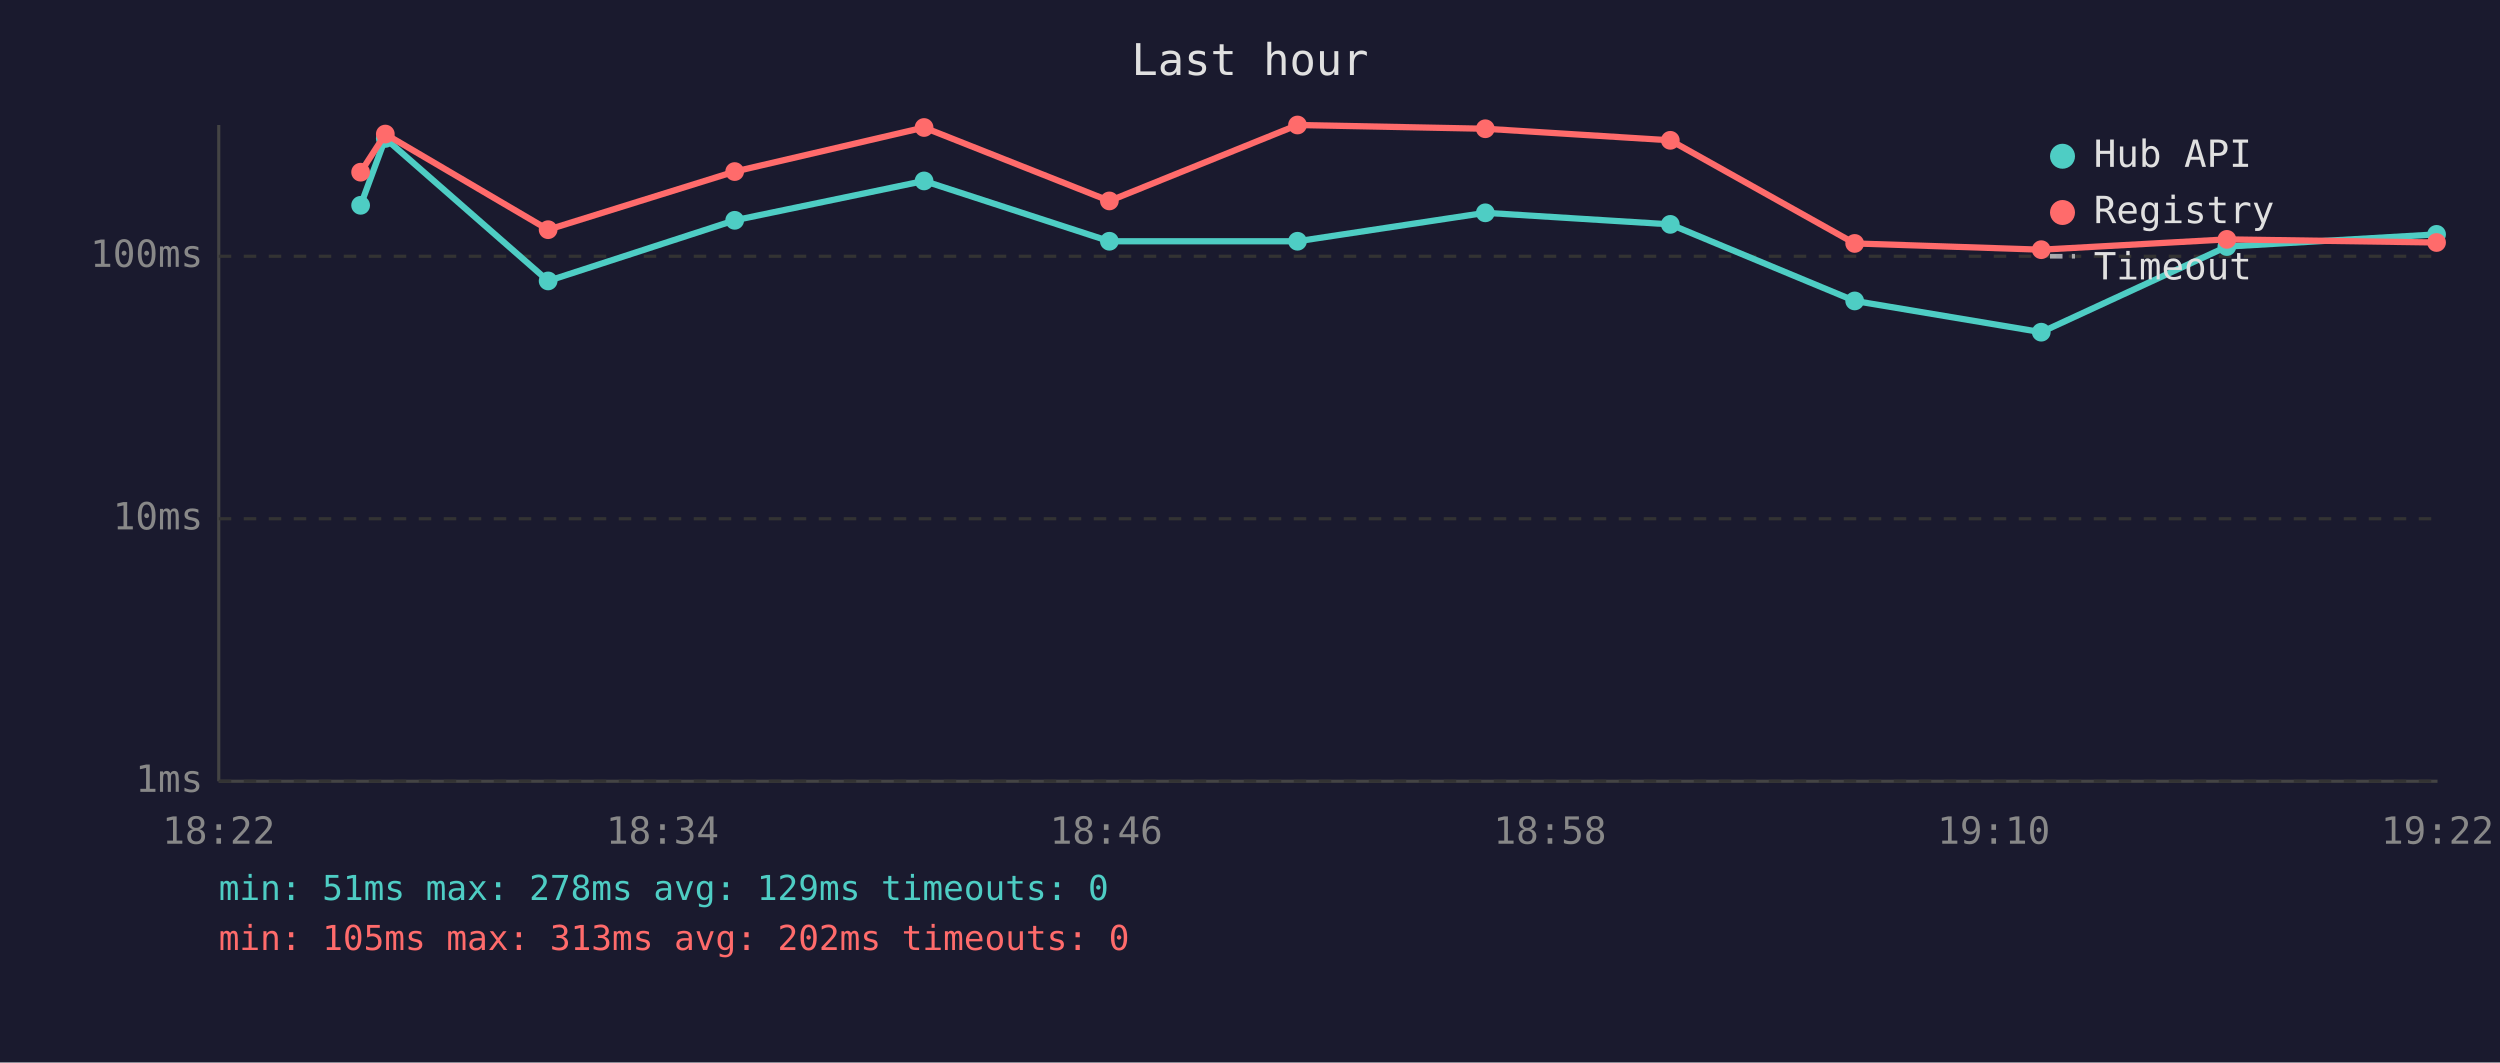
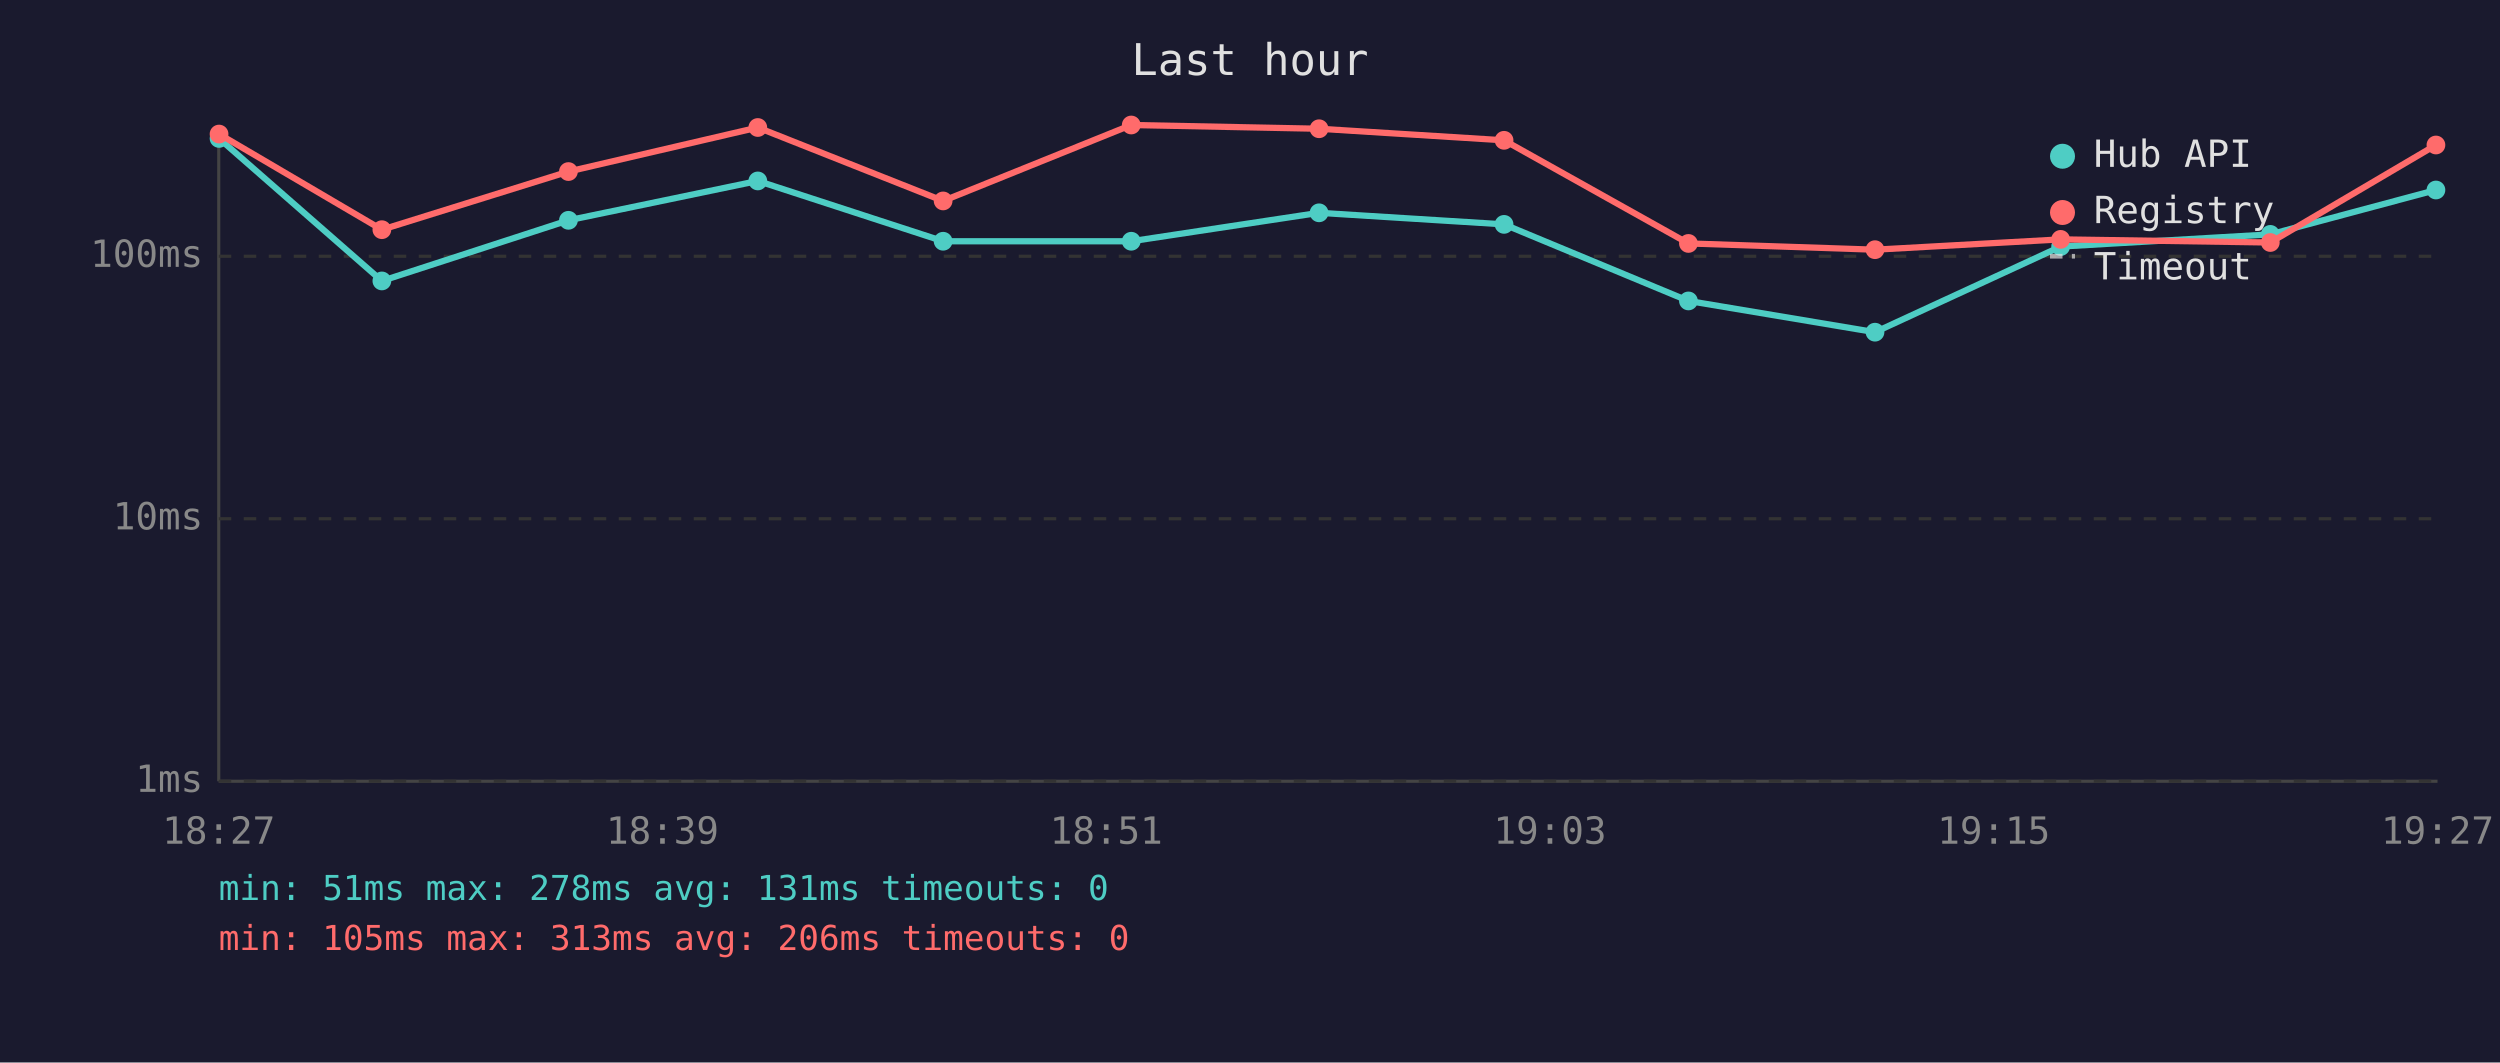
<svg xmlns="http://www.w3.org/2000/svg" viewBox="0 0 800 340" font-family="monospace" font-size="12">
  <rect width="800" height="340" fill="#1a1a2e" />
  <text x="400" y="24" fill="#e0e0e0" font-size="14" text-anchor="middle">Last hour</text>
  <line x1="70" y1="40" x2="70" y2="250" stroke="#444" stroke-width="1" />
  <line x1="70" y1="250" x2="780" y2="250" stroke="#444" stroke-width="1" />
  <line x1="70" y1="250" x2="780" y2="250" stroke="#333" stroke-width="1" stroke-dasharray="4" />
  <text x="65" y="250" fill="#888" text-anchor="end" dominant-baseline="middle">1ms</text>
  <line x1="70" y1="166" x2="780" y2="166" stroke="#333" stroke-width="1" stroke-dasharray="4" />
  <text x="65" y="166" fill="#888" text-anchor="end" dominant-baseline="middle">10ms</text>
  <line x1="70" y1="82" x2="780" y2="82" stroke="#333" stroke-width="1" stroke-dasharray="4" />
  <text x="65" y="82" fill="#888" text-anchor="end" dominant-baseline="middle">100ms</text>
-   <text x="70" y="270" fill="#888" text-anchor="middle">18:22</text>
-   <text x="212" y="270" fill="#888" text-anchor="middle">18:34</text>
-   <text x="354" y="270" fill="#888" text-anchor="middle">18:46</text>
-   <text x="496" y="270" fill="#888" text-anchor="middle">18:58</text>
-   <text x="638" y="270" fill="#888" text-anchor="middle">19:10</text>
-   <text x="780" y="270" fill="#888" text-anchor="middle">19:22</text>
-   <polyline points="115.4,65.7 123.3,44.3 175.4,89.9 235.1,70.5 295.7,57.9 355.0,77.2 415.2,77.2 475.3,68.1 534.5,71.8 593.5,96.3 653.2,106.3 712.6,78.9 779.7,75.0" fill="none" stroke="#4ecdc4" stroke-width="2" opacity="1" />
-   <circle cx="115.4" cy="65.7" r="3" fill="#4ecdc4" />
-   <circle cx="123.3" cy="44.3" r="3" fill="#4ecdc4" />
-   <circle cx="175.4" cy="89.9" r="3" fill="#4ecdc4" />
-   <circle cx="235.1" cy="70.5" r="3" fill="#4ecdc4" />
-   <circle cx="295.7" cy="57.9" r="3" fill="#4ecdc4" />
-   <circle cx="355.0" cy="77.2" r="3" fill="#4ecdc4" />
-   <circle cx="415.2" cy="77.2" r="3" fill="#4ecdc4" />
-   <circle cx="475.3" cy="68.1" r="3" fill="#4ecdc4" />
-   <circle cx="534.5" cy="71.8" r="3" fill="#4ecdc4" />
-   <circle cx="593.5" cy="96.3" r="3" fill="#4ecdc4" />
-   <circle cx="653.2" cy="106.3" r="3" fill="#4ecdc4" />
-   <circle cx="712.6" cy="78.9" r="3" fill="#4ecdc4" />
-   <circle cx="779.7" cy="75.0" r="3" fill="#4ecdc4" />
-   <polyline points="115.4,55.1 123.3,42.9 175.4,73.5 235.1,54.9 295.7,40.8 355.0,64.3 415.2,40.0 475.3,41.2 534.5,44.9 593.5,77.9 653.2,79.9 712.6,76.6 779.7,77.6" fill="none" stroke="#ff6b6b" stroke-width="2" opacity="1" />
-   <circle cx="115.4" cy="55.1" r="3" fill="#ff6b6b" />
-   <circle cx="123.3" cy="42.9" r="3" fill="#ff6b6b" />
-   <circle cx="175.4" cy="73.5" r="3" fill="#ff6b6b" />
-   <circle cx="235.1" cy="54.9" r="3" fill="#ff6b6b" />
-   <circle cx="295.7" cy="40.8" r="3" fill="#ff6b6b" />
-   <circle cx="355.0" cy="64.3" r="3" fill="#ff6b6b" />
-   <circle cx="415.2" cy="40.0" r="3" fill="#ff6b6b" />
-   <circle cx="475.3" cy="41.2" r="3" fill="#ff6b6b" />
-   <circle cx="534.5" cy="44.9" r="3" fill="#ff6b6b" />
-   <circle cx="593.5" cy="77.9" r="3" fill="#ff6b6b" />
-   <circle cx="653.2" cy="79.9" r="3" fill="#ff6b6b" />
-   <circle cx="712.6" cy="76.6" r="3" fill="#ff6b6b" />
-   <circle cx="779.7" cy="77.6" r="3" fill="#ff6b6b" />
+   <text x="70" y="270" fill="#888" text-anchor="middle">18:27</text>
+   <text x="212" y="270" fill="#888" text-anchor="middle">18:39</text>
+   <text x="354" y="270" fill="#888" text-anchor="middle">18:51</text>
+   <text x="496" y="270" fill="#888" text-anchor="middle">19:03</text>
+   <text x="638" y="270" fill="#888" text-anchor="middle">19:15</text>
+   <text x="780" y="270" fill="#888" text-anchor="middle">19:27</text>
+   <polyline points="70.1,44.3 122.2,89.9 181.9,70.5 242.5,57.9 301.8,77.2 362.0,77.2 422.1,68.1 481.3,71.8 540.3,96.3 600.0,106.3 659.4,78.9 726.5,75.0 779.5,60.8" fill="none" stroke="#4ecdc4" stroke-width="2" opacity="1" />
+   <circle cx="70.1" cy="44.3" r="3" fill="#4ecdc4" />
+   <circle cx="122.2" cy="89.9" r="3" fill="#4ecdc4" />
+   <circle cx="181.9" cy="70.5" r="3" fill="#4ecdc4" />
+   <circle cx="242.5" cy="57.9" r="3" fill="#4ecdc4" />
+   <circle cx="301.8" cy="77.2" r="3" fill="#4ecdc4" />
+   <circle cx="362.0" cy="77.2" r="3" fill="#4ecdc4" />
+   <circle cx="422.1" cy="68.1" r="3" fill="#4ecdc4" />
+   <circle cx="481.3" cy="71.8" r="3" fill="#4ecdc4" />
+   <circle cx="540.3" cy="96.3" r="3" fill="#4ecdc4" />
+   <circle cx="600.0" cy="106.3" r="3" fill="#4ecdc4" />
+   <circle cx="659.4" cy="78.9" r="3" fill="#4ecdc4" />
+   <circle cx="726.5" cy="75.0" r="3" fill="#4ecdc4" />
+   <circle cx="779.5" cy="60.8" r="3" fill="#4ecdc4" />
+   <polyline points="70.1,42.9 122.2,73.5 181.9,54.9 242.5,40.8 301.8,64.3 362.0,40.0 422.1,41.2 481.3,44.9 540.3,77.9 600.0,79.9 659.4,76.6 726.5,77.6 779.5,46.4" fill="none" stroke="#ff6b6b" stroke-width="2" opacity="1" />
+   <circle cx="70.1" cy="42.9" r="3" fill="#ff6b6b" />
+   <circle cx="122.2" cy="73.5" r="3" fill="#ff6b6b" />
+   <circle cx="181.9" cy="54.9" r="3" fill="#ff6b6b" />
+   <circle cx="242.5" cy="40.8" r="3" fill="#ff6b6b" />
+   <circle cx="301.8" cy="64.3" r="3" fill="#ff6b6b" />
+   <circle cx="362.0" cy="40.0" r="3" fill="#ff6b6b" />
+   <circle cx="422.1" cy="41.2" r="3" fill="#ff6b6b" />
+   <circle cx="481.3" cy="44.9" r="3" fill="#ff6b6b" />
+   <circle cx="540.3" cy="77.9" r="3" fill="#ff6b6b" />
+   <circle cx="600.0" cy="79.9" r="3" fill="#ff6b6b" />
+   <circle cx="659.4" cy="76.6" r="3" fill="#ff6b6b" />
+   <circle cx="726.5" cy="77.6" r="3" fill="#ff6b6b" />
+   <circle cx="779.5" cy="46.4" r="3" fill="#ff6b6b" />
  <circle cx="660" cy="50" r="4" fill="#4ecdc4" />
  <text x="670" y="50" fill="#e0e0e0" dominant-baseline="middle">Hub API</text>
  <circle cx="660" cy="68" r="4" fill="#ff6b6b" />
  <text x="670" y="68" fill="#e0e0e0" dominant-baseline="middle">Registry</text>
  <line x1="656" y1="82" x2="664" y2="82" stroke="#e0e0e0" stroke-width="1.5" stroke-dasharray="4,3" opacity="0.7" />
  <text x="670" y="86" fill="#e0e0e0" dominant-baseline="middle">Timeout</text>
-   <text x="70" y="288" fill="#4ecdc4" font-size="11">min: 51ms  max: 278ms  avg: 129ms  timeouts: 0</text>
-   <text x="70" y="304" fill="#ff6b6b" font-size="11">min: 105ms  max: 313ms  avg: 202ms  timeouts: 0</text>
+   <text x="70" y="288" fill="#4ecdc4" font-size="11">min: 51ms  max: 278ms  avg: 131ms  timeouts: 0</text>
+   <text x="70" y="304" fill="#ff6b6b" font-size="11">min: 105ms  max: 313ms  avg: 206ms  timeouts: 0</text>
</svg>
